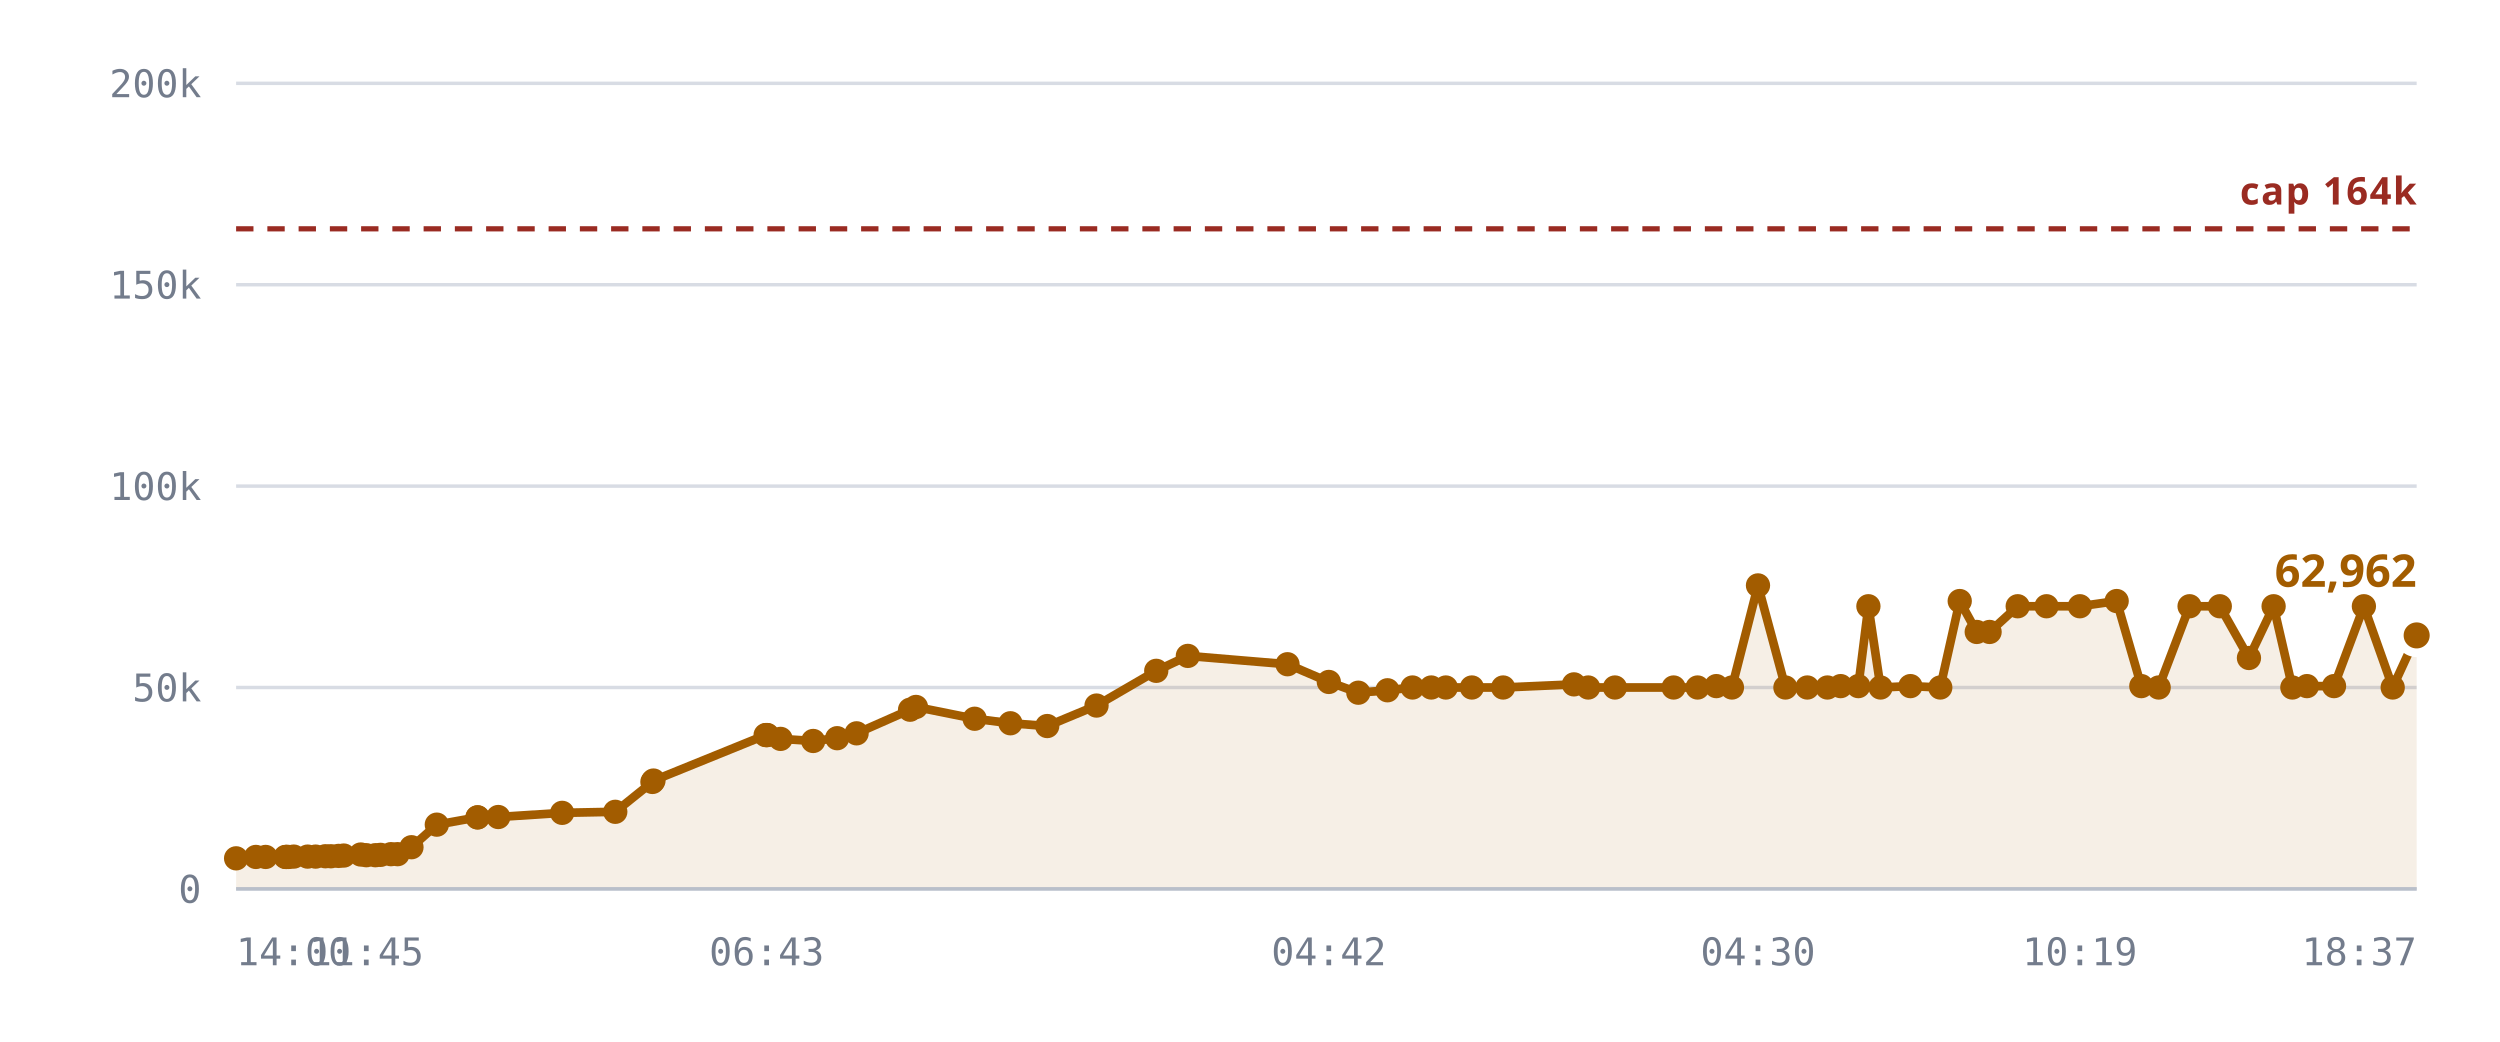
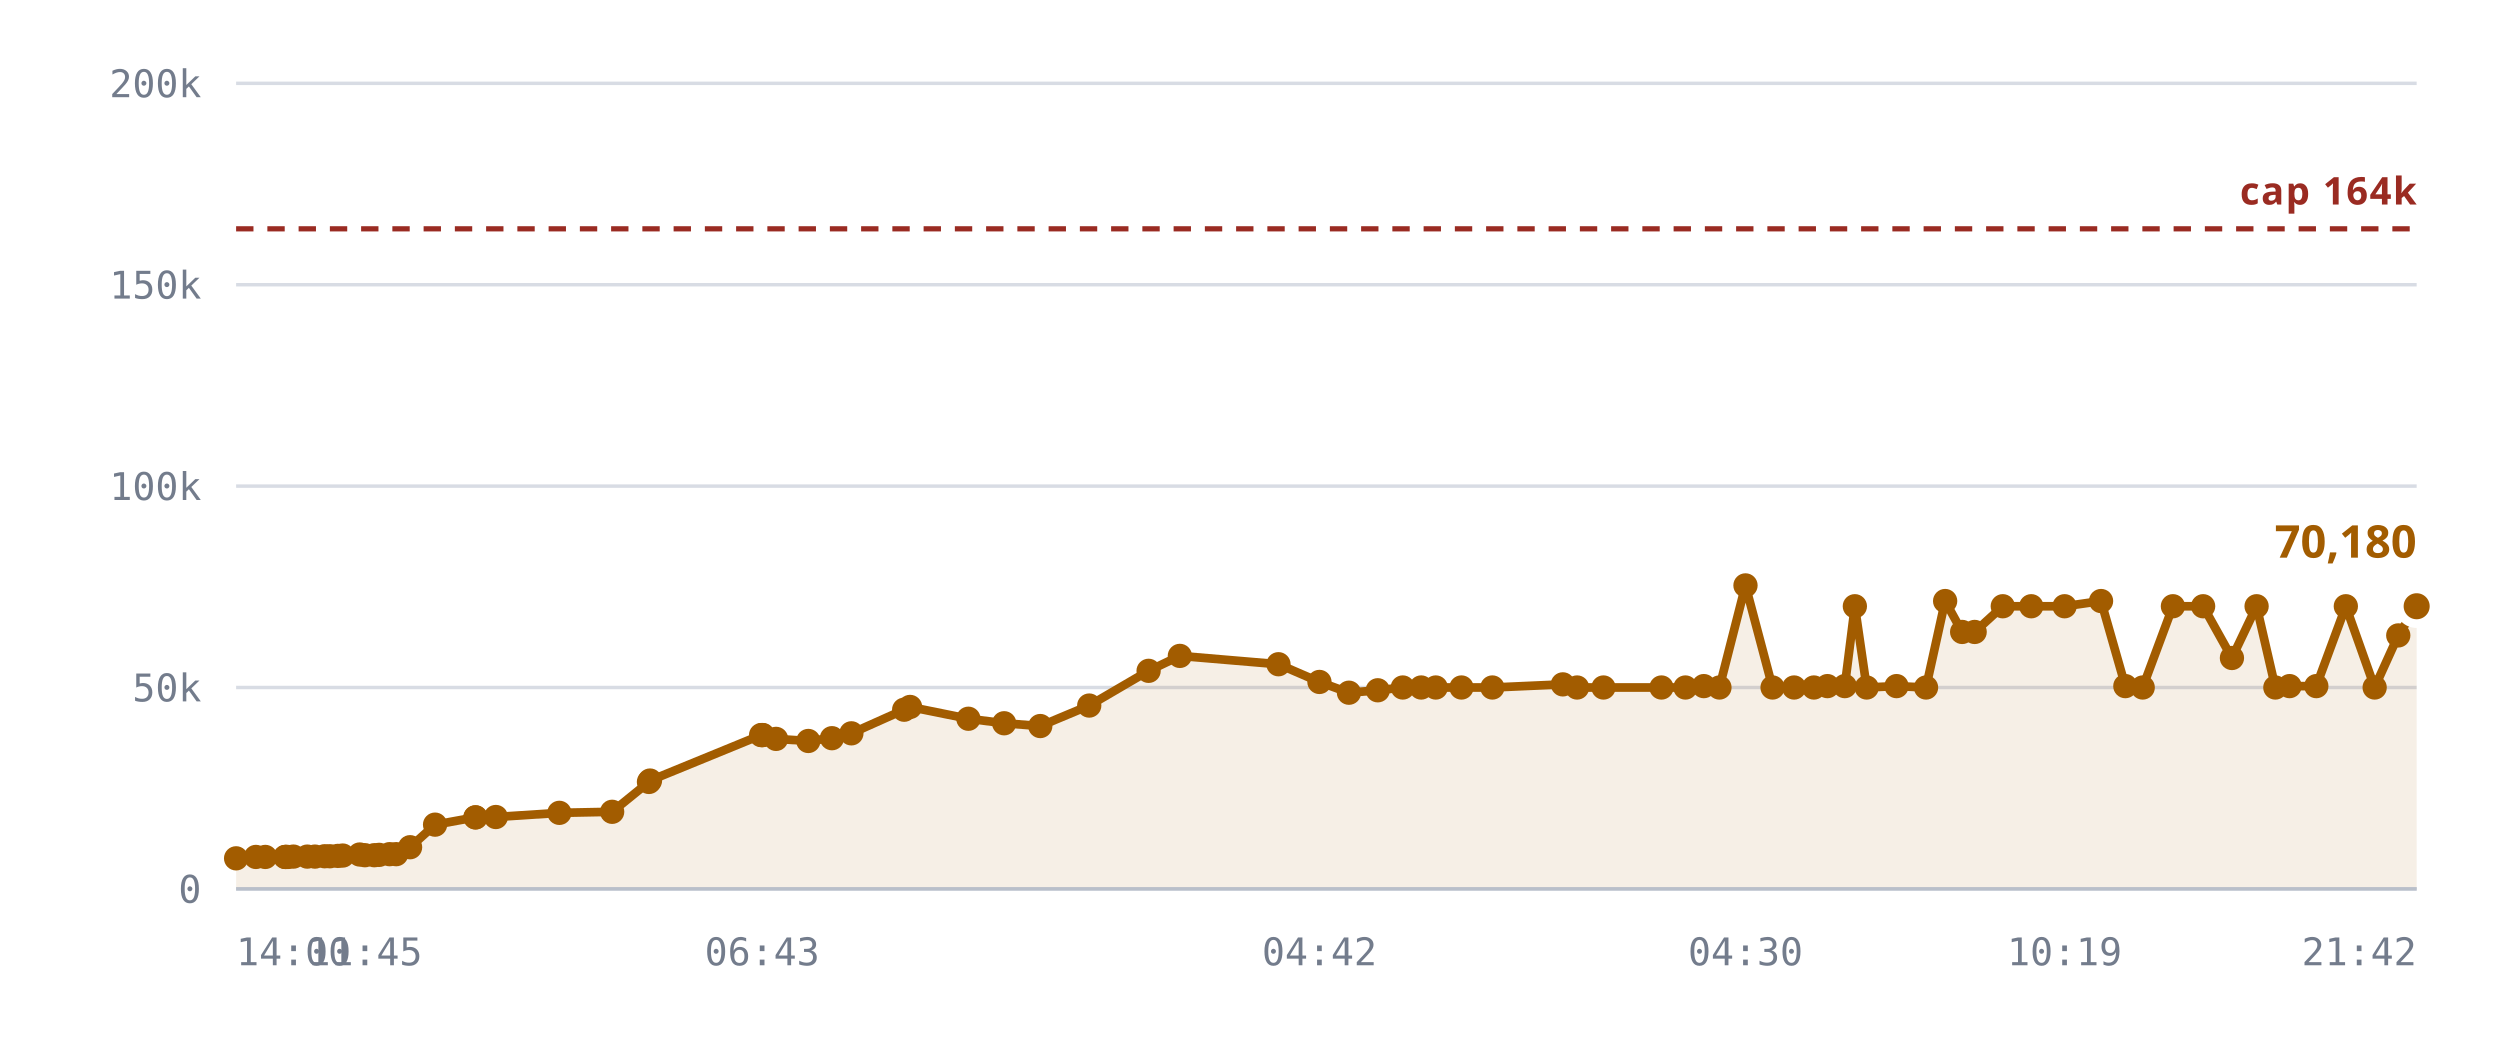
<svg xmlns="http://www.w3.org/2000/svg" viewBox="0 0 720 300" role="img" aria-label="Rooms against the 10,240 cap">
  <style>
    .grid      { stroke: var(--chart-grid, #d8dce4); stroke-width: 1; }
    .cap       { stroke: var(--chart-cap, #9a2b22); stroke-width: 1.5; stroke-dasharray: 5 4; }
    .cap-label { fill: var(--chart-cap, #9a2b22); font: 600 11px Archivo, system-ui, sans-serif; letter-spacing: .04em; }
    .tick      { fill: var(--chart-muted, #737c8c); font: 500 11px "IBM Plex Mono", ui-monospace, monospace; }
    .tick-y    { text-anchor: end; }
    .tick-x    { text-anchor: middle; }
    .series    { fill: none; stroke: var(--chart-line, #a25c00); stroke-width: 2.5; stroke-linejoin: round; stroke-linecap: round; }
    .fill      { fill: var(--chart-fill, rgba(162,92,0,.10)); stroke: none; }
    .dot       { fill: var(--chart-line, #a25c00); }
    .dot-last  { stroke: var(--chart-bg, #fff); stroke-width: 2.5; }
    .end-label { fill: var(--chart-line, #a25c00); font: 700 13px Archivo, system-ui, sans-serif; }
    .axis      { stroke: var(--chart-axis, #b9bfca); stroke-width: 1; }
  </style>
  <line x1="68" y1="256.0" x2="696" y2="256.0" class="grid" />
  <text x="58" y="260.0" class="tick tick-y">0</text>
  <line x1="68" y1="198.0" x2="696" y2="198.0" class="grid" />
  <text x="58" y="202.0" class="tick tick-y">50k</text>
  <line x1="68" y1="140.0" x2="696" y2="140.0" class="grid" />
  <text x="58" y="144.0" class="tick tick-y">100k</text>
  <line x1="68" y1="82.0" x2="696" y2="82.0" class="grid" />
  <text x="58" y="86.0" class="tick tick-y">150k</text>
  <line x1="68" y1="24.0" x2="696" y2="24.0" class="grid" />
  <text x="58" y="28.0" class="tick tick-y">200k</text>
-   <path d="M68.0,247.2 L73.7,246.8 L76.5,246.8 L82.2,246.8 L82.5,246.8 L82.6,246.8 L83.1,246.8 L84.6,246.7 L88.6,246.7 L90.9,246.7 L93.7,246.6 L95.3,246.6 L97.5,246.5 L99.0,246.4 L103.9,246.1 L105.5,246.3 L108.1,246.3 L109.6,246.2 L112.6,246.0 L114.5,246.0 L118.5,244.0 L125.8,237.5 L137.5,235.4 L137.6,235.4 L143.5,235.3 L161.9,234.1 L177.2,233.8 L187.9,225.2 L188.2,224.8 L220.5,211.7 L220.8,211.7 L221.0,211.7 L224.8,212.8 L234.2,213.4 L241.1,212.6 L246.7,211.2 L262.1,204.4 L263.8,203.6 L280.7,207.0 L291.0,208.3 L301.6,209.1 L315.8,203.2 L333.0,193.2 L342.1,188.9 L370.8,191.3 L382.7,196.4 L391.2,199.5 L399.6,198.8 L406.8,198.0 L412.2,198.0 L416.4,198.0 L423.9,198.0 L432.9,198.0 L453.3,197.1 L457.4,198.0 L465.1,198.0 L482.0,198.0 L488.9,198.0 L494.3,197.6 L498.8,198.0 L506.3,168.6 L514.2,198.0 L520.5,198.0 L526.3,198.0 L530.1,197.6 L535.2,197.6 L538.1,174.6 L541.6,198.0 L550.2,197.6 L558.8,198.0 L564.4,173.1 L569.3,182.0 L573.0,182.0 L581.1,174.6 L589.4,174.6 L599.0,174.6 L609.6,173.1 L616.7,197.6 L621.7,198.0 L630.6,174.6 L639.3,174.6 L647.7,189.5 L654.8,174.6 L660.2,198.0 L664.4,197.6 L672.2,197.6 L680.8,174.6 L689.1,198.0 L696.0,183.0 L696.0,256.0 L68.0,256.0 Z" class="fill" />
+   <path d="M68.0,247.2 L73.7,246.8 L76.4,246.8 L82.1,246.8 L82.3,246.8 L82.4,246.8 L82.9,246.8 L84.5,246.7 L88.5,246.7 L90.7,246.7 L93.5,246.6 L95.0,246.6 L97.3,246.5 L98.7,246.4 L103.6,246.1 L105.1,246.3 L107.8,246.3 L109.2,246.2 L112.2,246.0 L114.1,246.0 L118.1,244.0 L125.3,237.5 L136.9,235.4 L137.0,235.4 L142.8,235.3 L161.1,234.1 L176.3,233.8 L186.9,225.2 L187.2,224.8 L219.2,211.7 L219.5,211.7 L219.7,211.7 L223.5,212.8 L232.8,213.4 L239.6,212.6 L245.2,211.2 L260.4,204.4 L262.1,203.6 L278.9,207.0 L289.2,208.3 L299.6,209.1 L313.7,203.2 L330.8,193.2 L339.8,188.9 L368.2,191.3 L380.0,196.4 L388.5,199.5 L396.8,198.8 L404.0,198.0 L409.3,198.0 L413.5,198.0 L420.9,198.0 L429.8,198.0 L450.1,197.1 L454.2,198.0 L461.8,198.0 L478.5,198.0 L485.4,198.0 L490.7,197.6 L495.2,198.0 L502.7,168.6 L510.5,198.0 L516.7,198.0 L522.4,198.0 L526.3,197.6 L531.3,197.6 L534.2,174.6 L537.6,198.0 L546.2,197.6 L554.7,198.0 L560.2,173.1 L565.1,182.0 L568.7,182.0 L576.8,174.6 L585.0,174.6 L594.6,174.6 L605.1,173.1 L612.1,197.6 L617.1,198.0 L625.8,174.6 L634.5,174.6 L642.8,189.5 L649.9,174.6 L655.3,198.0 L659.4,197.6 L667.1,197.6 L675.6,174.6 L683.9,198.0 L690.7,183.0 L696.0,174.6 L696.0,256.0 L68.0,256.0 Z" class="fill" />
  <line x1="68" y1="65.9" x2="696" y2="65.9" class="cap" />
  <text x="696" y="58.9" class="cap-label" text-anchor="end">cap 164k</text>
-   <path d="M68.0,247.2 L73.7,246.8 L76.5,246.8 L82.2,246.8 L82.5,246.8 L82.6,246.8 L83.1,246.8 L84.6,246.7 L88.6,246.7 L90.9,246.7 L93.7,246.6 L95.3,246.6 L97.5,246.5 L99.0,246.4 L103.9,246.1 L105.5,246.3 L108.1,246.3 L109.6,246.2 L112.6,246.0 L114.5,246.0 L118.5,244.0 L125.8,237.5 L137.5,235.4 L137.6,235.4 L143.5,235.3 L161.9,234.1 L177.2,233.8 L187.9,225.2 L188.2,224.8 L220.5,211.7 L220.8,211.7 L221.0,211.7 L224.8,212.8 L234.2,213.4 L241.1,212.6 L246.7,211.2 L262.1,204.4 L263.8,203.6 L280.7,207.0 L291.0,208.3 L301.6,209.1 L315.8,203.2 L333.0,193.2 L342.1,188.9 L370.8,191.3 L382.7,196.4 L391.2,199.5 L399.6,198.8 L406.8,198.0 L412.2,198.0 L416.4,198.0 L423.9,198.0 L432.9,198.0 L453.3,197.1 L457.4,198.0 L465.1,198.0 L482.0,198.0 L488.9,198.0 L494.3,197.6 L498.8,198.0 L506.3,168.6 L514.2,198.0 L520.5,198.0 L526.3,198.0 L530.1,197.6 L535.2,197.6 L538.1,174.6 L541.6,198.0 L550.2,197.6 L558.8,198.0 L564.4,173.1 L569.3,182.0 L573.0,182.0 L581.1,174.6 L589.4,174.6 L599.0,174.6 L609.6,173.1 L616.7,197.6 L621.7,198.0 L630.6,174.6 L639.3,174.6 L647.7,189.5 L654.8,174.6 L660.2,198.0 L664.4,197.6 L672.2,197.6 L680.8,174.6 L689.1,198.0 L696.0,183.0" class="series" />
+   <path d="M68.0,247.2 L73.7,246.8 L76.4,246.8 L82.1,246.8 L82.3,246.8 L82.4,246.8 L82.9,246.8 L84.5,246.7 L88.5,246.7 L90.7,246.7 L93.5,246.6 L95.0,246.6 L97.3,246.5 L98.7,246.4 L103.6,246.1 L105.1,246.3 L107.8,246.3 L109.2,246.2 L112.2,246.0 L114.1,246.0 L118.1,244.0 L125.3,237.5 L136.9,235.4 L137.0,235.4 L142.8,235.3 L161.1,234.1 L176.3,233.8 L186.9,225.2 L187.2,224.8 L219.2,211.7 L219.5,211.7 L219.7,211.7 L223.5,212.8 L232.8,213.4 L239.6,212.6 L245.2,211.2 L260.4,204.4 L262.1,203.6 L278.9,207.0 L289.2,208.3 L299.6,209.1 L313.7,203.2 L330.8,193.2 L339.8,188.9 L368.2,191.3 L380.0,196.4 L388.5,199.5 L396.8,198.8 L404.0,198.0 L409.3,198.0 L413.5,198.0 L420.9,198.0 L429.8,198.0 L450.1,197.1 L454.2,198.0 L461.8,198.0 L478.5,198.0 L485.4,198.0 L490.7,197.6 L495.2,198.0 L502.7,168.6 L510.5,198.0 L516.7,198.0 L522.4,198.0 L526.3,197.6 L531.3,197.6 L534.2,174.6 L537.6,198.0 L546.2,197.6 L554.7,198.0 L560.2,173.1 L565.1,182.0 L568.7,182.0 L576.8,174.6 L585.0,174.6 L594.6,174.6 L605.1,173.1 L612.1,197.6 L617.1,198.0 L625.8,174.6 L634.5,174.6 L642.8,189.5 L649.9,174.6 L655.3,198.0 L659.4,197.6 L667.1,197.6 L675.6,174.6 L683.9,198.0 L690.7,183.0 L696.0,174.6" class="series" />
  <circle cx="68.0" cy="247.2" r="3.5" class="dot" />
  <circle cx="73.7" cy="246.8" r="3.5" class="dot" />
-   <circle cx="76.5" cy="246.8" r="3.5" class="dot" />
-   <circle cx="82.2" cy="246.8" r="3.5" class="dot" />
-   <circle cx="82.5" cy="246.8" r="3.5" class="dot" />
-   <circle cx="82.6" cy="246.8" r="3.5" class="dot" />
-   <circle cx="83.1" cy="246.8" r="3.5" class="dot" />
-   <circle cx="84.6" cy="246.7" r="3.5" class="dot" />
-   <circle cx="88.6" cy="246.7" r="3.5" class="dot" />
-   <circle cx="90.9" cy="246.7" r="3.5" class="dot" />
-   <circle cx="93.7" cy="246.6" r="3.5" class="dot" />
-   <circle cx="95.3" cy="246.6" r="3.5" class="dot" />
-   <circle cx="97.5" cy="246.5" r="3.5" class="dot" />
-   <circle cx="99.0" cy="246.4" r="3.5" class="dot" />
-   <circle cx="103.9" cy="246.1" r="3.5" class="dot" />
-   <circle cx="105.5" cy="246.3" r="3.5" class="dot" />
-   <circle cx="108.1" cy="246.3" r="3.5" class="dot" />
-   <circle cx="109.6" cy="246.2" r="3.5" class="dot" />
-   <circle cx="112.6" cy="246.0" r="3.5" class="dot" />
-   <circle cx="114.5" cy="246.0" r="3.5" class="dot" />
-   <circle cx="118.5" cy="244.0" r="3.5" class="dot" />
-   <circle cx="125.8" cy="237.5" r="3.5" class="dot" />
-   <circle cx="137.5" cy="235.4" r="3.5" class="dot" />
-   <circle cx="137.6" cy="235.4" r="3.5" class="dot" />
-   <circle cx="143.5" cy="235.3" r="3.5" class="dot" />
-   <circle cx="161.9" cy="234.1" r="3.5" class="dot" />
-   <circle cx="177.2" cy="233.8" r="3.5" class="dot" />
-   <circle cx="187.9" cy="225.2" r="3.5" class="dot" />
-   <circle cx="188.2" cy="224.8" r="3.5" class="dot" />
-   <circle cx="220.5" cy="211.7" r="3.5" class="dot" />
-   <circle cx="220.8" cy="211.7" r="3.5" class="dot" />
-   <circle cx="221.0" cy="211.7" r="3.5" class="dot" />
-   <circle cx="224.8" cy="212.8" r="3.5" class="dot" />
-   <circle cx="234.2" cy="213.4" r="3.5" class="dot" />
-   <circle cx="241.1" cy="212.6" r="3.5" class="dot" />
-   <circle cx="246.7" cy="211.2" r="3.5" class="dot" />
-   <circle cx="262.1" cy="204.4" r="3.5" class="dot" />
-   <circle cx="263.8" cy="203.6" r="3.5" class="dot" />
-   <circle cx="280.7" cy="207.0" r="3.5" class="dot" />
-   <circle cx="291.0" cy="208.3" r="3.5" class="dot" />
-   <circle cx="301.6" cy="209.1" r="3.5" class="dot" />
-   <circle cx="315.8" cy="203.2" r="3.5" class="dot" />
-   <circle cx="333.0" cy="193.2" r="3.5" class="dot" />
-   <circle cx="342.1" cy="188.9" r="3.5" class="dot" />
-   <circle cx="370.8" cy="191.3" r="3.5" class="dot" />
-   <circle cx="382.7" cy="196.4" r="3.5" class="dot" />
-   <circle cx="391.2" cy="199.5" r="3.5" class="dot" />
-   <circle cx="399.6" cy="198.8" r="3.5" class="dot" />
-   <circle cx="406.8" cy="198.0" r="3.5" class="dot" />
-   <circle cx="412.2" cy="198.0" r="3.5" class="dot" />
-   <circle cx="416.4" cy="198.0" r="3.5" class="dot" />
-   <circle cx="423.9" cy="198.0" r="3.5" class="dot" />
-   <circle cx="432.9" cy="198.0" r="3.5" class="dot" />
-   <circle cx="453.3" cy="197.1" r="3.5" class="dot" />
-   <circle cx="457.4" cy="198.0" r="3.5" class="dot" />
-   <circle cx="465.1" cy="198.0" r="3.5" class="dot" />
-   <circle cx="482.0" cy="198.0" r="3.5" class="dot" />
-   <circle cx="488.9" cy="198.0" r="3.5" class="dot" />
-   <circle cx="494.3" cy="197.6" r="3.5" class="dot" />
-   <circle cx="498.8" cy="198.0" r="3.5" class="dot" />
-   <circle cx="506.3" cy="168.6" r="3.5" class="dot" />
-   <circle cx="514.2" cy="198.0" r="3.5" class="dot" />
-   <circle cx="520.5" cy="198.0" r="3.5" class="dot" />
-   <circle cx="526.3" cy="198.0" r="3.5" class="dot" />
-   <circle cx="530.1" cy="197.6" r="3.5" class="dot" />
-   <circle cx="535.2" cy="197.6" r="3.5" class="dot" />
-   <circle cx="538.1" cy="174.6" r="3.5" class="dot" />
-   <circle cx="541.6" cy="198.0" r="3.5" class="dot" />
-   <circle cx="550.2" cy="197.6" r="3.5" class="dot" />
-   <circle cx="558.8" cy="198.0" r="3.5" class="dot" />
-   <circle cx="564.4" cy="173.1" r="3.5" class="dot" />
-   <circle cx="569.3" cy="182.0" r="3.5" class="dot" />
-   <circle cx="573.0" cy="182.0" r="3.5" class="dot" />
-   <circle cx="581.1" cy="174.6" r="3.5" class="dot" />
-   <circle cx="589.4" cy="174.6" r="3.5" class="dot" />
-   <circle cx="599.0" cy="174.6" r="3.5" class="dot" />
-   <circle cx="609.6" cy="173.1" r="3.5" class="dot" />
-   <circle cx="616.7" cy="197.6" r="3.5" class="dot" />
-   <circle cx="621.7" cy="198.0" r="3.5" class="dot" />
-   <circle cx="630.6" cy="174.6" r="3.5" class="dot" />
-   <circle cx="639.3" cy="174.6" r="3.5" class="dot" />
-   <circle cx="647.7" cy="189.5" r="3.5" class="dot" />
-   <circle cx="654.8" cy="174.6" r="3.5" class="dot" />
-   <circle cx="660.2" cy="198.0" r="3.5" class="dot" />
-   <circle cx="664.4" cy="197.6" r="3.5" class="dot" />
-   <circle cx="672.2" cy="197.6" r="3.5" class="dot" />
-   <circle cx="680.8" cy="174.6" r="3.5" class="dot" />
-   <circle cx="689.1" cy="198.0" r="3.5" class="dot" />
-   <circle cx="696.0" cy="183.0" r="5" class="dot dot-last" />
-   <text x="696.0" y="169.0" class="end-label" text-anchor="end">62,962</text>
+   <circle cx="76.4" cy="246.8" r="3.5" class="dot" />
+   <circle cx="82.1" cy="246.8" r="3.5" class="dot" />
+   <circle cx="82.3" cy="246.8" r="3.5" class="dot" />
+   <circle cx="82.4" cy="246.8" r="3.5" class="dot" />
+   <circle cx="82.9" cy="246.8" r="3.5" class="dot" />
+   <circle cx="84.5" cy="246.7" r="3.5" class="dot" />
+   <circle cx="88.5" cy="246.7" r="3.5" class="dot" />
+   <circle cx="90.7" cy="246.7" r="3.5" class="dot" />
+   <circle cx="93.5" cy="246.6" r="3.5" class="dot" />
+   <circle cx="95.0" cy="246.6" r="3.5" class="dot" />
+   <circle cx="97.3" cy="246.5" r="3.5" class="dot" />
+   <circle cx="98.7" cy="246.4" r="3.5" class="dot" />
+   <circle cx="103.6" cy="246.1" r="3.5" class="dot" />
+   <circle cx="105.1" cy="246.3" r="3.5" class="dot" />
+   <circle cx="107.8" cy="246.3" r="3.5" class="dot" />
+   <circle cx="109.2" cy="246.2" r="3.5" class="dot" />
+   <circle cx="112.2" cy="246.0" r="3.5" class="dot" />
+   <circle cx="114.1" cy="246.0" r="3.5" class="dot" />
+   <circle cx="118.1" cy="244.0" r="3.5" class="dot" />
+   <circle cx="125.3" cy="237.5" r="3.5" class="dot" />
+   <circle cx="136.9" cy="235.4" r="3.5" class="dot" />
+   <circle cx="137.0" cy="235.4" r="3.5" class="dot" />
+   <circle cx="142.8" cy="235.3" r="3.5" class="dot" />
+   <circle cx="161.1" cy="234.1" r="3.5" class="dot" />
+   <circle cx="176.3" cy="233.8" r="3.5" class="dot" />
+   <circle cx="186.9" cy="225.2" r="3.5" class="dot" />
+   <circle cx="187.2" cy="224.8" r="3.5" class="dot" />
+   <circle cx="219.2" cy="211.7" r="3.5" class="dot" />
+   <circle cx="219.5" cy="211.7" r="3.5" class="dot" />
+   <circle cx="219.7" cy="211.7" r="3.5" class="dot" />
+   <circle cx="223.5" cy="212.8" r="3.5" class="dot" />
+   <circle cx="232.8" cy="213.4" r="3.5" class="dot" />
+   <circle cx="239.6" cy="212.6" r="3.5" class="dot" />
+   <circle cx="245.2" cy="211.2" r="3.5" class="dot" />
+   <circle cx="260.4" cy="204.4" r="3.5" class="dot" />
+   <circle cx="262.1" cy="203.6" r="3.5" class="dot" />
+   <circle cx="278.9" cy="207.0" r="3.5" class="dot" />
+   <circle cx="289.2" cy="208.3" r="3.5" class="dot" />
+   <circle cx="299.6" cy="209.1" r="3.5" class="dot" />
+   <circle cx="313.7" cy="203.2" r="3.5" class="dot" />
+   <circle cx="330.8" cy="193.2" r="3.5" class="dot" />
+   <circle cx="339.8" cy="188.9" r="3.5" class="dot" />
+   <circle cx="368.2" cy="191.3" r="3.5" class="dot" />
+   <circle cx="380.0" cy="196.4" r="3.5" class="dot" />
+   <circle cx="388.5" cy="199.5" r="3.5" class="dot" />
+   <circle cx="396.8" cy="198.8" r="3.5" class="dot" />
+   <circle cx="404.0" cy="198.0" r="3.5" class="dot" />
+   <circle cx="409.3" cy="198.0" r="3.5" class="dot" />
+   <circle cx="413.5" cy="198.0" r="3.5" class="dot" />
+   <circle cx="420.9" cy="198.0" r="3.5" class="dot" />
+   <circle cx="429.8" cy="198.0" r="3.5" class="dot" />
+   <circle cx="450.1" cy="197.1" r="3.5" class="dot" />
+   <circle cx="454.2" cy="198.0" r="3.5" class="dot" />
+   <circle cx="461.8" cy="198.0" r="3.5" class="dot" />
+   <circle cx="478.5" cy="198.0" r="3.5" class="dot" />
+   <circle cx="485.4" cy="198.0" r="3.5" class="dot" />
+   <circle cx="490.7" cy="197.6" r="3.5" class="dot" />
+   <circle cx="495.2" cy="198.0" r="3.5" class="dot" />
+   <circle cx="502.7" cy="168.6" r="3.5" class="dot" />
+   <circle cx="510.5" cy="198.0" r="3.5" class="dot" />
+   <circle cx="516.7" cy="198.0" r="3.5" class="dot" />
+   <circle cx="522.4" cy="198.0" r="3.5" class="dot" />
+   <circle cx="526.3" cy="197.6" r="3.5" class="dot" />
+   <circle cx="531.3" cy="197.6" r="3.5" class="dot" />
+   <circle cx="534.2" cy="174.6" r="3.5" class="dot" />
+   <circle cx="537.6" cy="198.0" r="3.5" class="dot" />
+   <circle cx="546.2" cy="197.6" r="3.5" class="dot" />
+   <circle cx="554.7" cy="198.0" r="3.5" class="dot" />
+   <circle cx="560.2" cy="173.1" r="3.5" class="dot" />
+   <circle cx="565.1" cy="182.0" r="3.5" class="dot" />
+   <circle cx="568.7" cy="182.0" r="3.5" class="dot" />
+   <circle cx="576.8" cy="174.6" r="3.5" class="dot" />
+   <circle cx="585.0" cy="174.6" r="3.5" class="dot" />
+   <circle cx="594.6" cy="174.6" r="3.5" class="dot" />
+   <circle cx="605.1" cy="173.1" r="3.5" class="dot" />
+   <circle cx="612.1" cy="197.6" r="3.5" class="dot" />
+   <circle cx="617.1" cy="198.0" r="3.5" class="dot" />
+   <circle cx="625.8" cy="174.6" r="3.5" class="dot" />
+   <circle cx="634.5" cy="174.6" r="3.5" class="dot" />
+   <circle cx="642.8" cy="189.5" r="3.5" class="dot" />
+   <circle cx="649.9" cy="174.6" r="3.5" class="dot" />
+   <circle cx="655.3" cy="198.0" r="3.5" class="dot" />
+   <circle cx="659.4" cy="197.6" r="3.5" class="dot" />
+   <circle cx="667.1" cy="197.6" r="3.5" class="dot" />
+   <circle cx="675.6" cy="174.6" r="3.5" class="dot" />
+   <circle cx="683.9" cy="198.0" r="3.5" class="dot" />
+   <circle cx="690.7" cy="183.0" r="3.5" class="dot" />
+   <circle cx="696.0" cy="174.6" r="5" class="dot dot-last" />
+   <text x="696.0" y="160.6" class="end-label" text-anchor="end">70,180</text>
  <line x1="68" y1="256" x2="696" y2="256" class="axis" />
  <text x="68.0" y="278" class="tick" text-anchor="start">14:00</text>
-   <text x="105.5" y="278" class="tick" text-anchor="middle">11:45</text>
-   <text x="220.8" y="278" class="tick" text-anchor="middle">06:43</text>
-   <text x="382.7" y="278" class="tick" text-anchor="middle">04:42</text>
-   <text x="506.3" y="278" class="tick" text-anchor="middle">04:30</text>
-   <text x="599.0" y="278" class="tick" text-anchor="middle">10:19</text>
-   <text x="696.0" y="278" class="tick" text-anchor="end">18:37</text>
+   <text x="105.1" y="278" class="tick" text-anchor="middle">11:45</text>
+   <text x="219.5" y="278" class="tick" text-anchor="middle">06:43</text>
+   <text x="380.0" y="278" class="tick" text-anchor="middle">04:42</text>
+   <text x="502.7" y="278" class="tick" text-anchor="middle">04:30</text>
+   <text x="594.6" y="278" class="tick" text-anchor="middle">10:19</text>
+   <text x="696.0" y="278" class="tick" text-anchor="end">21:42</text>
</svg>
